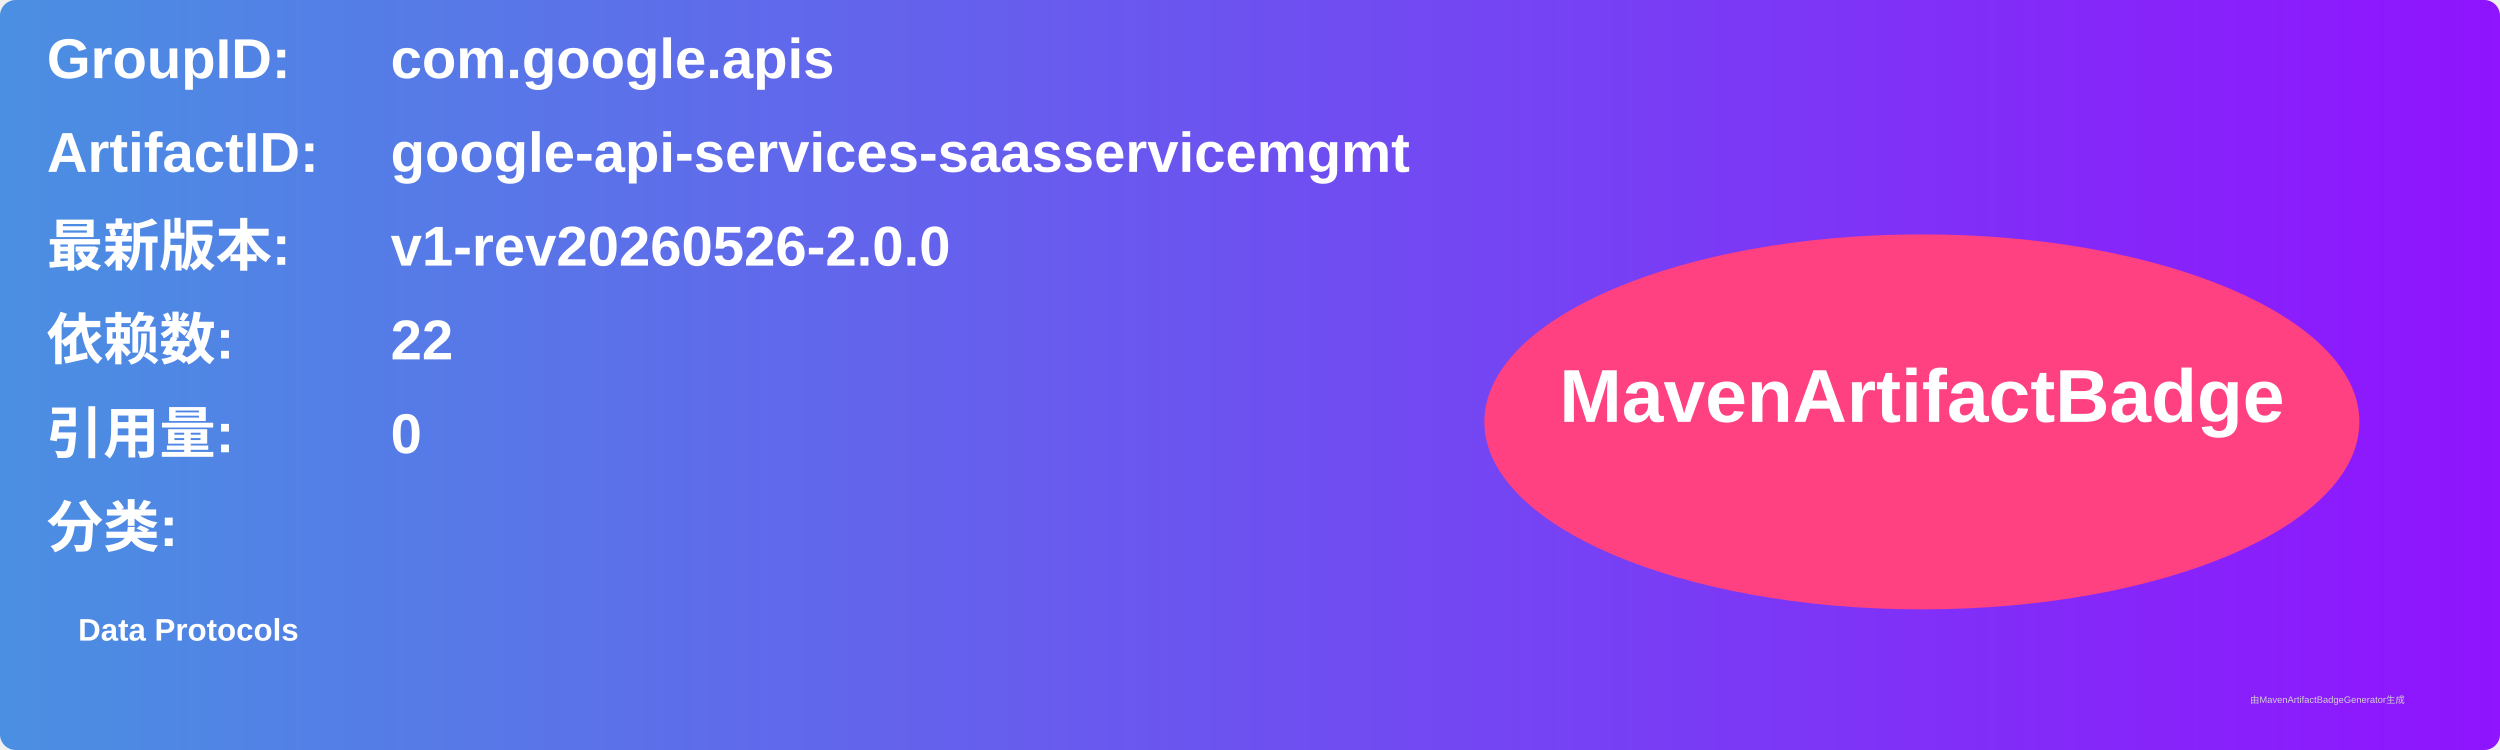
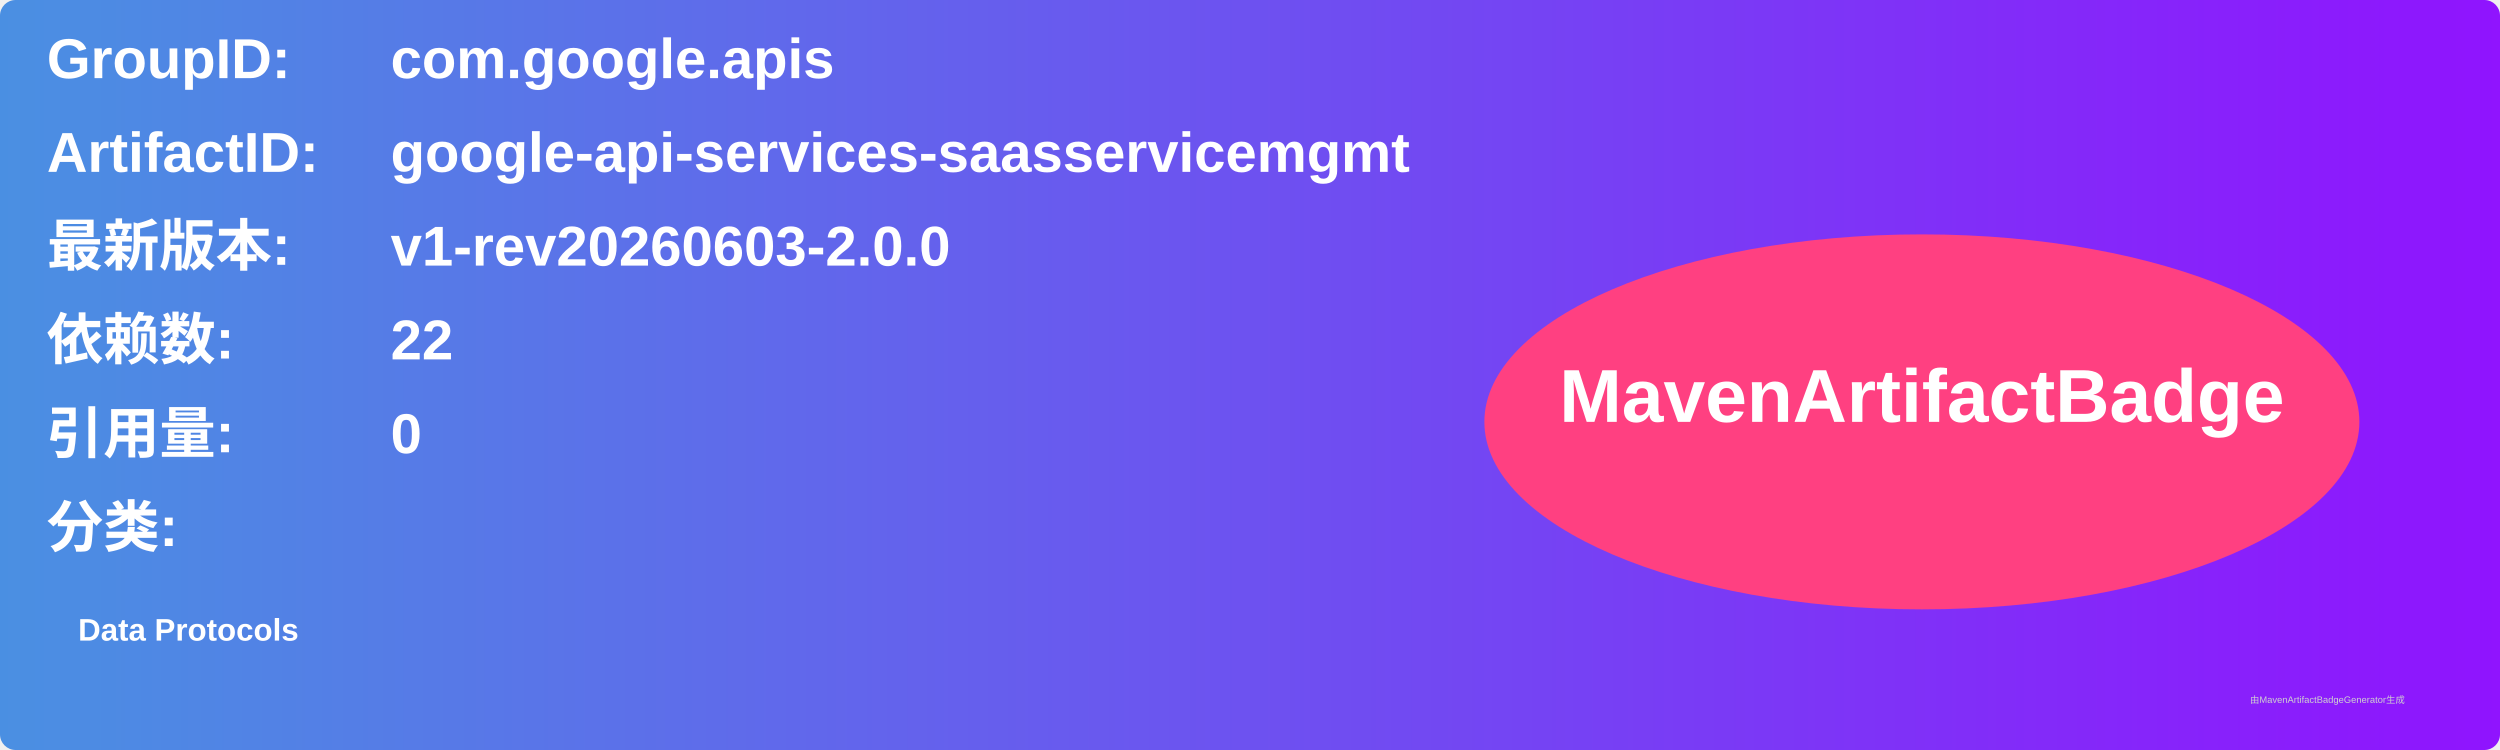
<svg xmlns="http://www.w3.org/2000/svg" width="800" height="240" viewBox="0 0 800 240">
  <linearGradient id="grad" x1="0%" y1="0%" x2="100%" y2="0%">
    <stop offset="0%" stop-color="#4a90e2" />
    <stop offset="100%" stop-color="#9013fe" />
  </linearGradient>
  <rect width="100%" height="100%" rx="5" ry="5" fill="url(#grad)" />
  <g transform="translate(15, 15)">
    <text x="0" y="10" font-family="Arial" font-size="18" fill="white" font-weight="bold" width="260">GroupID:</text>
    <text x="110" y="10" font-family="Arial" font-size="18" fill="white" font-weight="bold" width="460">com.google.apis</text>
    <text x="0" y="40" font-family="Arial" font-size="18" fill="white" font-weight="bold" width="260">ArtifactID:</text>
    <text x="110" y="40" font-family="Arial" font-size="18" fill="white" font-weight="bold" width="460">google-api-services-saasservicemgmt</text>
    <text x="0" y="70" font-family="Arial" font-size="18" fill="white" font-weight="bold">最新版本:</text>
    <text x="110" y="70" font-family="Arial" font-size="18" fill="white" font-weight="bold">
-       <tspan font-weight="bold">v1-rev20260526-2.0.0</tspan>
+       <tspan font-weight="bold">v1-rev20260603-2.0.0</tspan>
    </text>
    <text x="0" y="100" font-family="Arial" font-size="18" fill="white" font-weight="bold">依赖数: </text>
    <text x="110" y="100" font-family="Arial" font-size="18" fill="white">
      <tspan font-weight="bold">22</tspan>
    </text>
    <text x="0" y="130" font-family="Arial" font-size="18" fill="white" font-weight="bold">引用量: </text>
    <text x="110" y="130" font-family="Arial" font-size="18" fill="white">
      <tspan font-weight="bold">0</tspan>
    </text>
    <text x="0" y="160" font-family="Arial" font-size="18" fill="white" font-weight="bold">分类:</text>
    <text x="10" y="190" font-family="Arial" font-size="10" fill="white">
      <tspan font-weight="bold">Data Protocols</tspan>
    </text>
    <ellipse cx="600" cy="120" rx="140" ry="60" fill="#ff4081" />
    <text x="600" y="120" text-anchor="middle" font-family="Arial" font-size="24" fill="white" font-weight="bold">MavenArtifactBadge</text>
  </g>
  <text x="720" y="225" font-family="Arial" font-size="3" fill="#d0d0d0">由MavenArtifactBadgeGenerator生成</text>
</svg>
